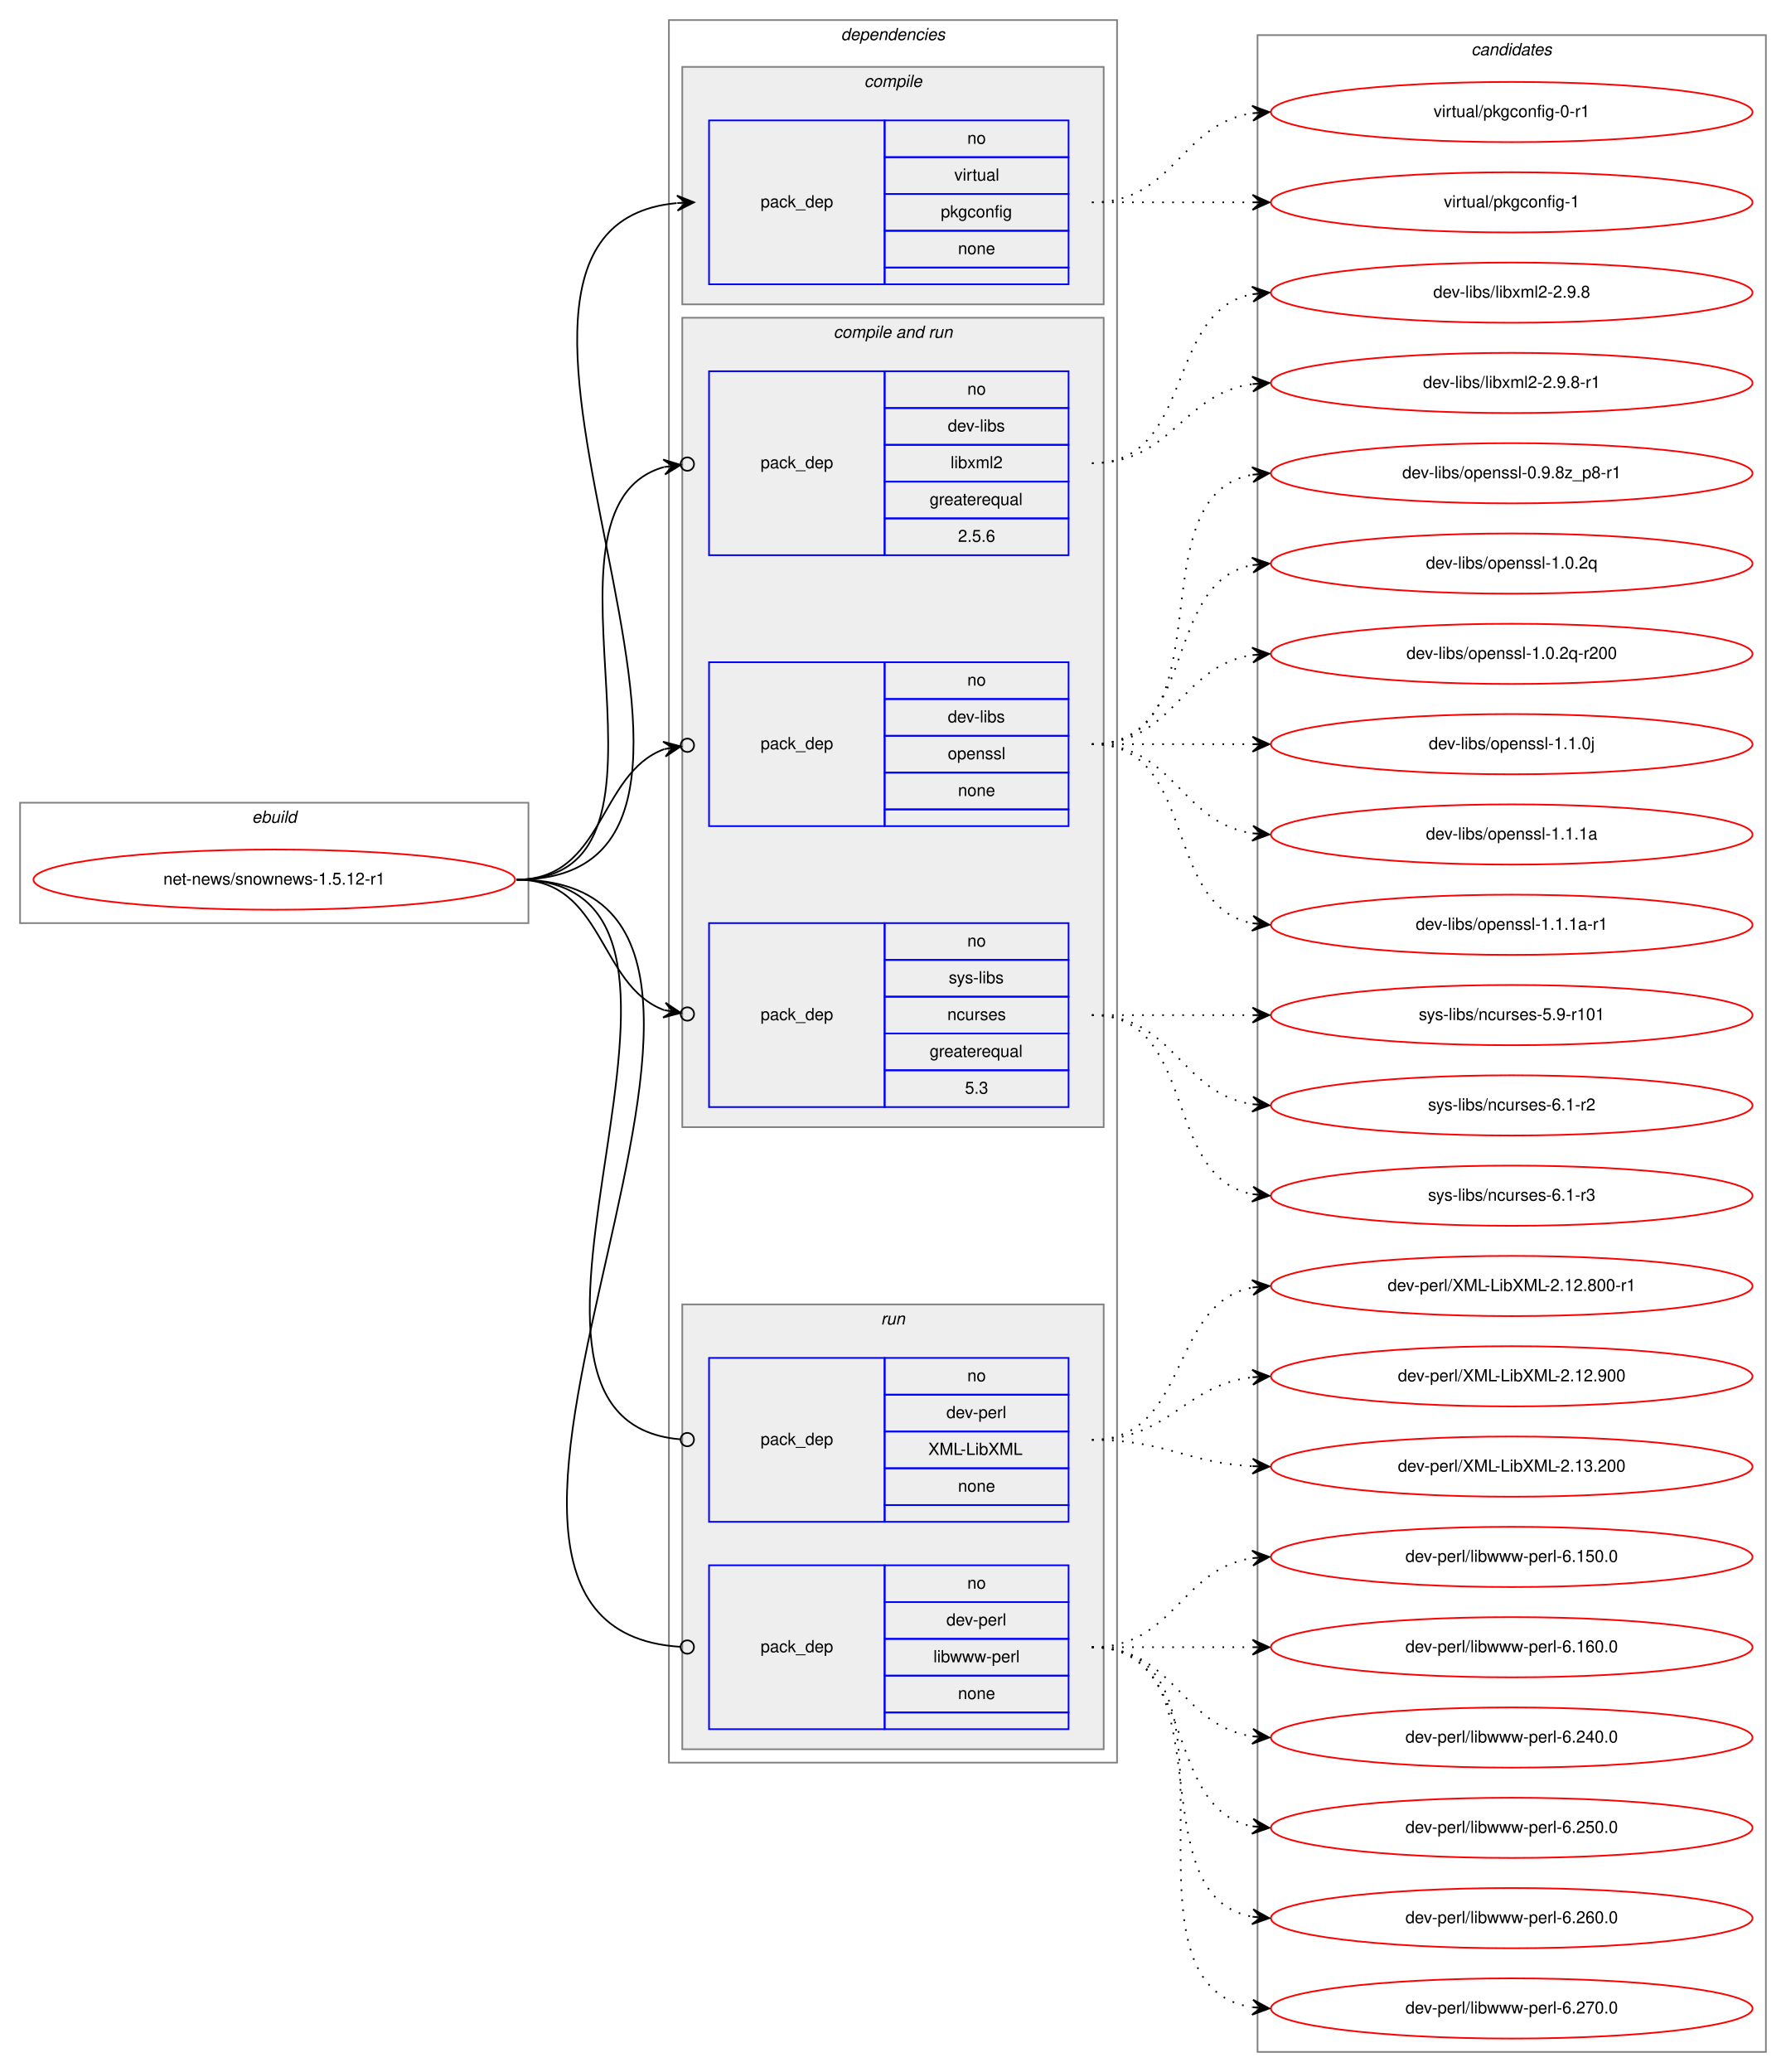
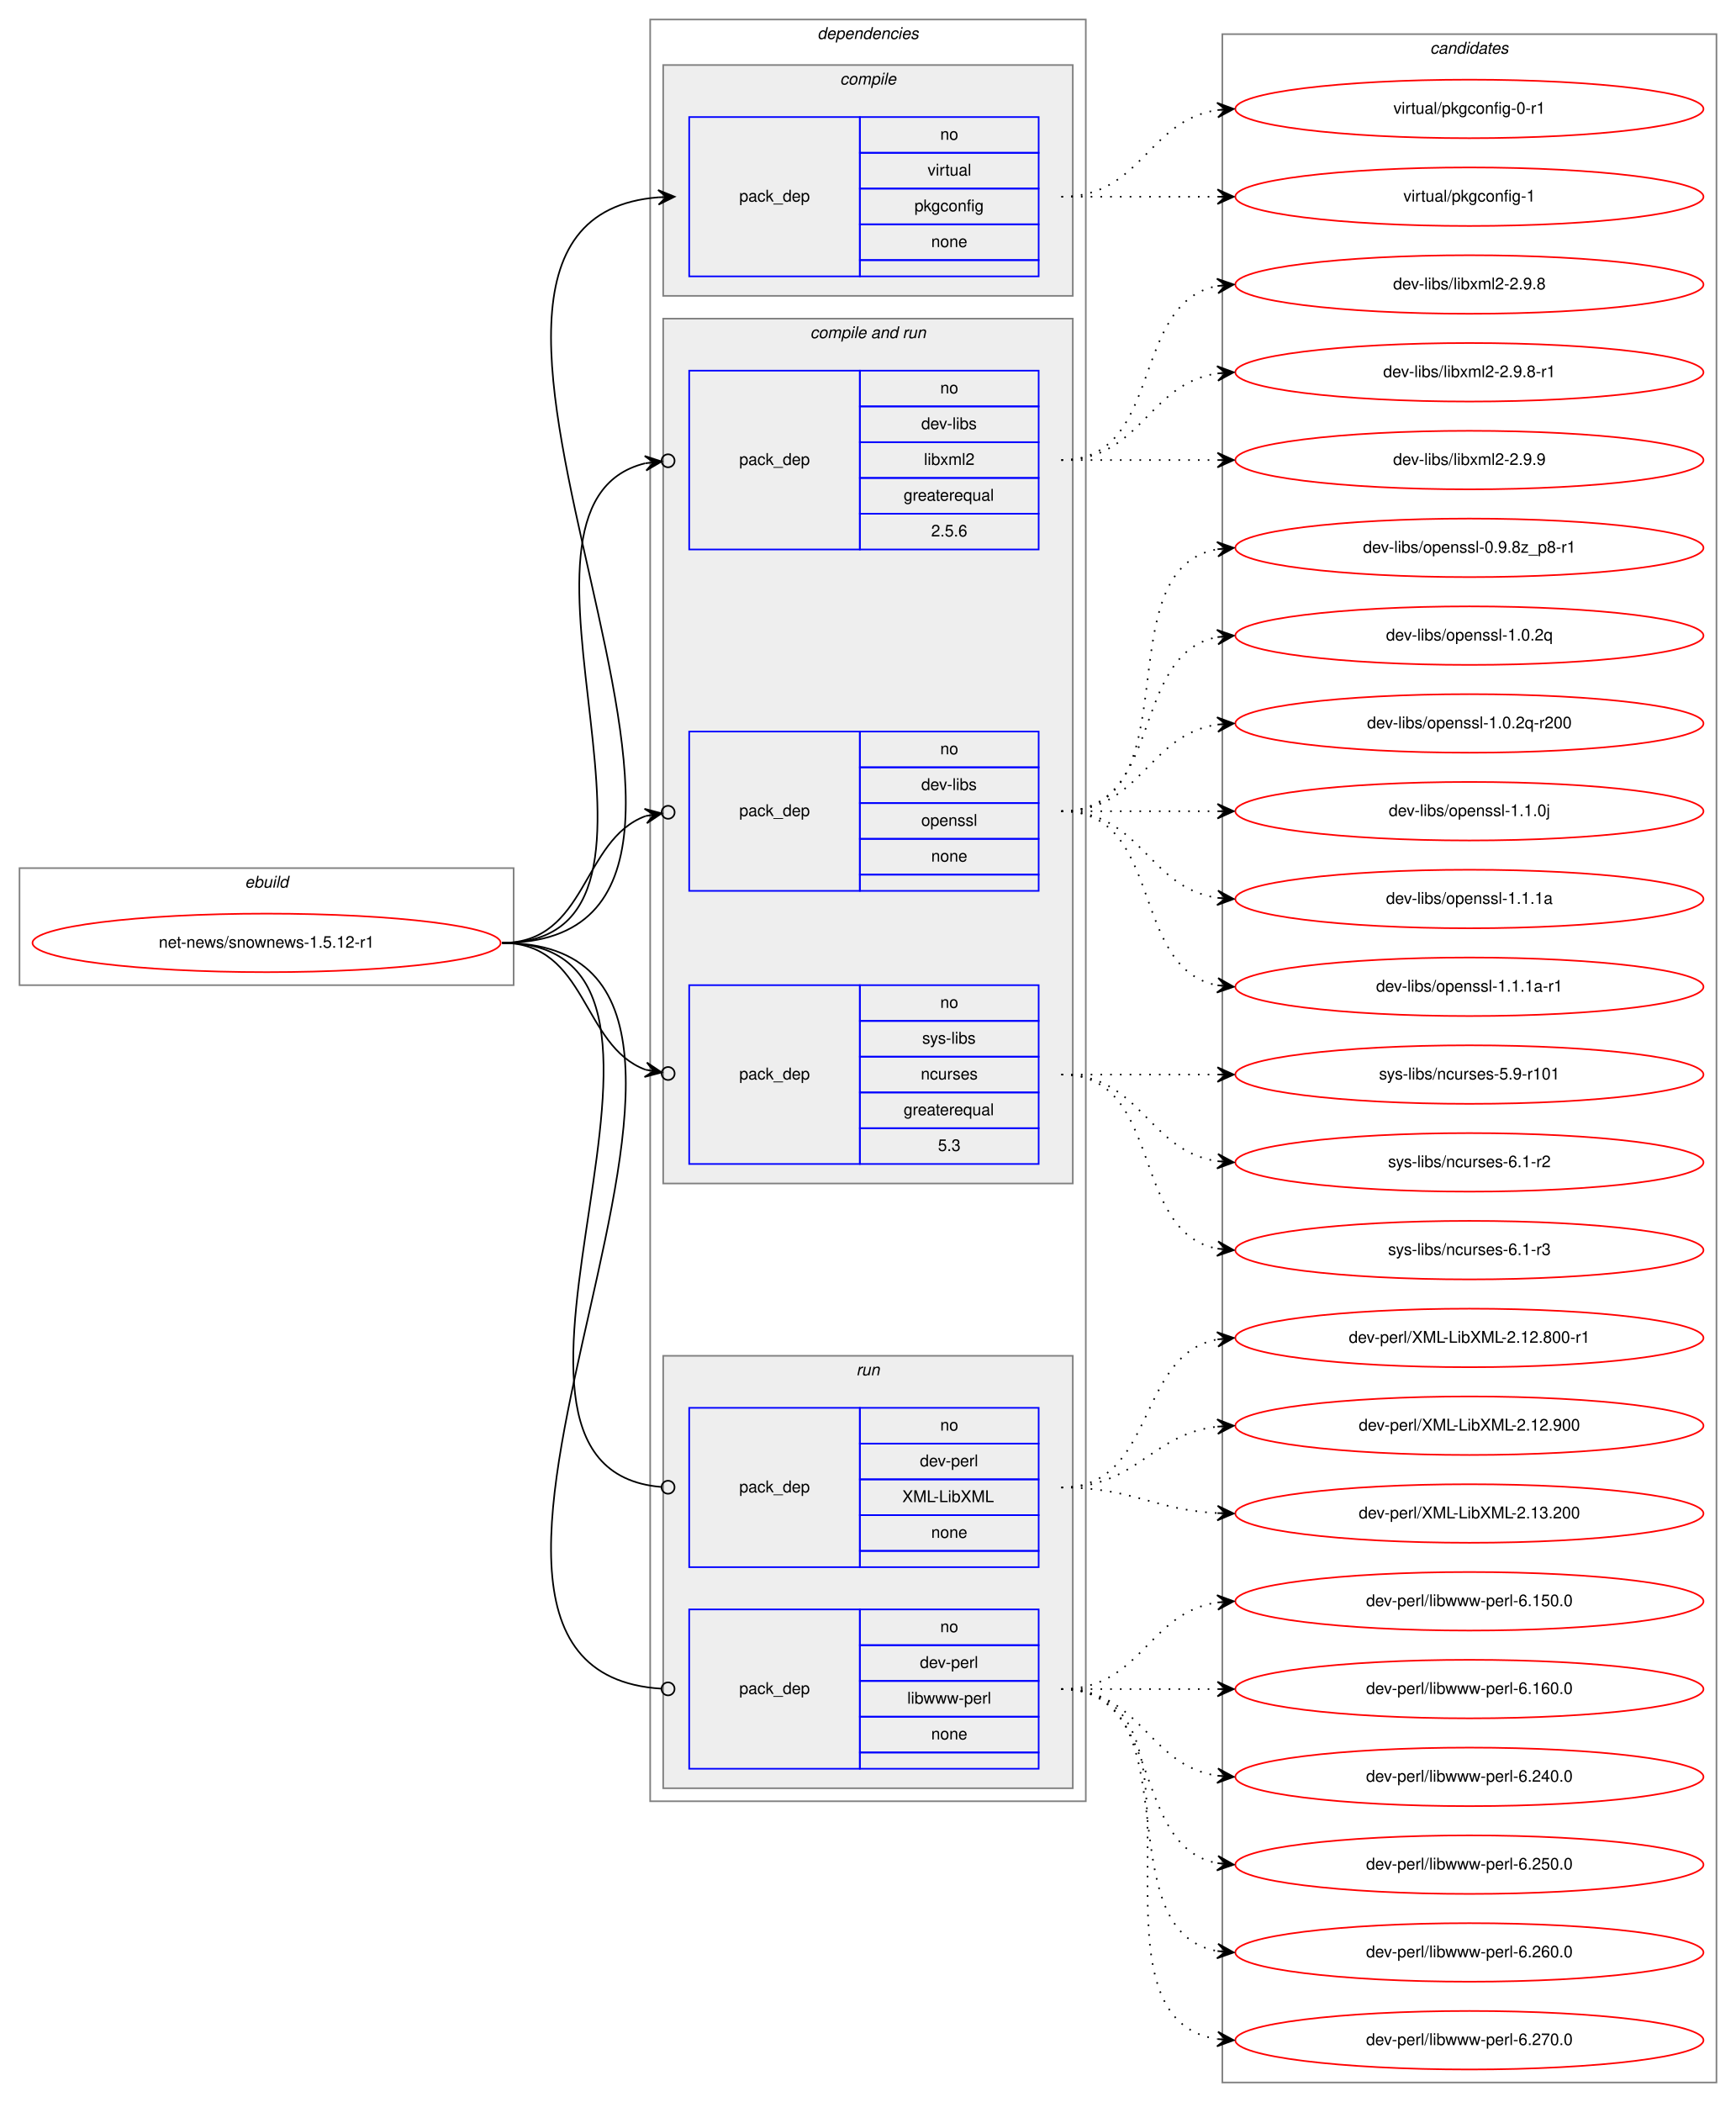
- <svg xmlns="http://www.w3.org/2000/svg" xmlns:xlink="http://www.w3.org/1999/xlink" width="1068pt" height="1239pt" viewBox="0.00 0.00 1068.00 1239.00">
-   <g id="graph0" class="graph" transform="scale(1 1) rotate(0) translate(4 1235)">
-     <polygon fill="white" stroke="transparent" points="-4,4 -4,-1235 1064,-1235 1064,4 -4,4" />
+ <svg xmlns="http://www.w3.org/2000/svg" xmlns:xlink="http://www.w3.org/1999/xlink" width="1068pt" height="1293pt" viewBox="0.00 0.00 1068.00 1293.00">
+   <g id="graph0" class="graph" transform="scale(1 1) rotate(0) translate(4 1289)">
+     <polygon fill="white" stroke="transparent" points="-4,4 -4,-1289 1064,-1289 1064,4 -4,4" />
    <g id="clust1" class="cluster">
      <polygon fill="none" stroke="gray" points="8,-683 8,-755 312,-755 312,-683 8,-683" />
      <text text-anchor="start" x="146.66" y="-743" font-family="Helvetica,sans-Serif" font-style="italic" font-size="10.00">ebuild</text>
    </g>
    <g id="clust2" class="cluster">
-       <polygon fill="none" stroke="gray" points="396,-181 396,-1223 664,-1223 664,-181 396,-181" />
-       <text text-anchor="start" x="498.88" y="-1211" font-family="Helvetica,sans-Serif" font-style="italic" font-size="10.00">dependencies</text>
+       <polygon fill="none" stroke="gray" points="396,-181 396,-1277 664,-1277 664,-181 396,-181" />
+       <text text-anchor="start" x="498.88" y="-1265" font-family="Helvetica,sans-Serif" font-style="italic" font-size="10.00">dependencies</text>
    </g>
    <g id="clust3" class="cluster">
-       <polygon fill="#eeeeee" stroke="gray" points="404,-1053 404,-1195 656,-1195 656,-1053 404,-1053" />
-       <text text-anchor="start" x="512.78" y="-1183" font-family="Helvetica,sans-Serif" font-style="italic" font-size="10.00">compile</text>
+       <polygon fill="#eeeeee" stroke="gray" points="404,-1107 404,-1249 656,-1249 656,-1107 404,-1107" />
+       <text text-anchor="start" x="512.78" y="-1237" font-family="Helvetica,sans-Serif" font-style="italic" font-size="10.00">compile</text>
    </g>
    <g id="clust5" class="cluster">
-       <polygon fill="#eeeeee" stroke="gray" points="404,-561 404,-1045 656,-1045 656,-561 404,-561" />
-       <text text-anchor="start" x="494.44" y="-1033" font-family="Helvetica,sans-Serif" font-style="italic" font-size="10.00">compile and run</text>
+       <polygon fill="#eeeeee" stroke="gray" points="404,-561 404,-1093 656,-1093 656,-561 404,-561" />
+       <text text-anchor="start" x="494.44" y="-1081" font-family="Helvetica,sans-Serif" font-style="italic" font-size="10.00">compile and run</text>
    </g>
    <g id="clust9" class="cluster">
      <polygon fill="#eeeeee" stroke="gray" points="404,-189 404,-455 656,-455 656,-189 404,-189" />
      <text text-anchor="start" x="522.78" y="-443" font-family="Helvetica,sans-Serif" font-style="italic" font-size="10.00">run</text>
    </g>
    <g id="clust12" class="cluster">
-       <polygon fill="none" stroke="gray" points="748,-8 748,-1214 1052,-1214 1052,-8 748,-8" />
-       <text text-anchor="start" x="875.82" y="-1202" font-family="Helvetica,sans-Serif" font-style="italic" font-size="10.00">candidates</text>
+       <polygon fill="none" stroke="gray" points="748,-8 748,-1268 1052,-1268 1052,-8 748,-8" />
+       <text text-anchor="start" x="875.82" y="-1256" font-family="Helvetica,sans-Serif" font-style="italic" font-size="10.00">candidates</text>
    </g>
    <g id="node1" class="node">
      <g id="a_node1">
        <a xlink:href="../net-news/snownews-1.5.12-r1.svg" xlink:title="net-news/snownews-1.5.12-r1">
          <ellipse fill="none" stroke="red" cx="160" cy="-709" rx="144" ry="18" />
          <text text-anchor="middle" x="160" y="-706" font-family="Helvetica,sans-Serif" font-size="10.00">net-news/snownews-1.5.12-r1</text>
        </a>
      </g>
    </g>
    <g id="node2" class="node">
-       <polygon fill="none" stroke="blue" points="420,-1065 420,-1163 525,-1163 525,-1065 420,-1065" />
-       <text text-anchor="start" x="450.82" y="-1111" font-family="Helvetica,sans-Serif" font-size="10.00">pack_dep</text>
-       <polygon fill="none" stroke="blue" points="525,-1141 525,-1163 635,-1163 635,-1141 525,-1141" />
-       <text text-anchor="start" x="574.44" y="-1149" font-family="Helvetica,sans-Serif" font-size="10.00">no</text>
-       <polygon fill="none" stroke="blue" points="525,-1119 525,-1141 635,-1141 635,-1119 525,-1119" />
-       <text text-anchor="start" x="566.67" y="-1127" font-family="Helvetica,sans-Serif" font-size="10.00">virtual</text>
-       <polygon fill="none" stroke="blue" points="525,-1097 525,-1119 635,-1119 635,-1097 525,-1097" />
-       <text text-anchor="start" x="558.6" y="-1105" font-family="Helvetica,sans-Serif" font-size="10.00">pkgconfig</text>
-       <polygon fill="none" stroke="blue" points="525,-1075 525,-1097 635,-1097 635,-1075 525,-1075" />
-       <text text-anchor="start" x="568.88" y="-1083" font-family="Helvetica,sans-Serif" font-size="10.00">none</text>
-       <polygon fill="none" stroke="blue" points="525,-1065 525,-1075 635,-1075 635,-1065 525,-1065" />
+       <polygon fill="none" stroke="blue" points="420,-1119 420,-1217 525,-1217 525,-1119 420,-1119" />
+       <text text-anchor="start" x="450.82" y="-1165" font-family="Helvetica,sans-Serif" font-size="10.00">pack_dep</text>
+       <polygon fill="none" stroke="blue" points="525,-1195 525,-1217 635,-1217 635,-1195 525,-1195" />
+       <text text-anchor="start" x="574.44" y="-1203" font-family="Helvetica,sans-Serif" font-size="10.00">no</text>
+       <polygon fill="none" stroke="blue" points="525,-1173 525,-1195 635,-1195 635,-1173 525,-1173" />
+       <text text-anchor="start" x="566.67" y="-1181" font-family="Helvetica,sans-Serif" font-size="10.00">virtual</text>
+       <polygon fill="none" stroke="blue" points="525,-1151 525,-1173 635,-1173 635,-1151 525,-1151" />
+       <text text-anchor="start" x="558.6" y="-1159" font-family="Helvetica,sans-Serif" font-size="10.00">pkgconfig</text>
+       <polygon fill="none" stroke="blue" points="525,-1129 525,-1151 635,-1151 635,-1129 525,-1129" />
+       <text text-anchor="start" x="568.88" y="-1137" font-family="Helvetica,sans-Serif" font-size="10.00">none</text>
+       <polygon fill="none" stroke="blue" points="525,-1119 525,-1129 635,-1129 635,-1119 525,-1119" />
    </g>
    <g id="edge1" class="edge">
-       <path fill="none" stroke="black" d="M305,-709C487.43,-709 235.16,-1098.33 400.61,-1113.54" />
-       <polygon fill="black" stroke="black" points="411,-1114 400.81,-1118.06 406,-1113.78 401.01,-1113.56 401.01,-1113.56 401.01,-1113.56 406,-1113.78 401.21,-1109.06 411,-1114 411,-1114" />
+       <path fill="none" stroke="black" d="M305,-709C510.89,-709 211.87,-1152.89 401,-1167.62" />
+       <polygon fill="black" stroke="black" points="411,-1168 400.84,-1172.12 406,-1167.81 401.01,-1167.62 401.01,-1167.62 401.01,-1167.62 406,-1167.81 401.18,-1163.13 411,-1168 411,-1168" />
    </g>
    <g id="node3" class="node">
-       <polygon fill="none" stroke="blue" points="420,-903 420,-1013 525,-1013 525,-903 420,-903" />
-       <text text-anchor="start" x="450.82" y="-955" font-family="Helvetica,sans-Serif" font-size="10.00">pack_dep</text>
-       <polygon fill="none" stroke="blue" points="525,-991 525,-1013 635,-1013 635,-991 525,-991" />
-       <text text-anchor="start" x="574.44" y="-999" font-family="Helvetica,sans-Serif" font-size="10.00">no</text>
-       <polygon fill="none" stroke="blue" points="525,-969 525,-991 635,-991 635,-969 525,-969" />
-       <text text-anchor="start" x="562.78" y="-977" font-family="Helvetica,sans-Serif" font-size="10.00">dev-libs</text>
-       <polygon fill="none" stroke="blue" points="525,-947 525,-969 635,-969 635,-947 525,-947" />
-       <text text-anchor="start" x="564.45" y="-955" font-family="Helvetica,sans-Serif" font-size="10.00">libxml2</text>
-       <polygon fill="none" stroke="blue" points="525,-925 525,-947 635,-947 635,-925 525,-925" />
-       <text text-anchor="start" x="551.94" y="-933" font-family="Helvetica,sans-Serif" font-size="10.00">greaterequal</text>
-       <polygon fill="none" stroke="blue" points="525,-903 525,-925 635,-925 635,-903 525,-903" />
-       <text text-anchor="start" x="568.88" y="-911" font-family="Helvetica,sans-Serif" font-size="10.00">2.5.6</text>
+       <polygon fill="none" stroke="blue" points="420,-951 420,-1061 525,-1061 525,-951 420,-951" />
+       <text text-anchor="start" x="450.82" y="-1003" font-family="Helvetica,sans-Serif" font-size="10.00">pack_dep</text>
+       <polygon fill="none" stroke="blue" points="525,-1039 525,-1061 635,-1061 635,-1039 525,-1039" />
+       <text text-anchor="start" x="574.44" y="-1047" font-family="Helvetica,sans-Serif" font-size="10.00">no</text>
+       <polygon fill="none" stroke="blue" points="525,-1017 525,-1039 635,-1039 635,-1017 525,-1017" />
+       <text text-anchor="start" x="562.78" y="-1025" font-family="Helvetica,sans-Serif" font-size="10.00">dev-libs</text>
+       <polygon fill="none" stroke="blue" points="525,-995 525,-1017 635,-1017 635,-995 525,-995" />
+       <text text-anchor="start" x="564.45" y="-1003" font-family="Helvetica,sans-Serif" font-size="10.00">libxml2</text>
+       <polygon fill="none" stroke="blue" points="525,-973 525,-995 635,-995 635,-973 525,-973" />
+       <text text-anchor="start" x="551.94" y="-981" font-family="Helvetica,sans-Serif" font-size="10.00">greaterequal</text>
+       <polygon fill="none" stroke="blue" points="525,-951 525,-973 635,-973 635,-951 525,-951" />
+       <text text-anchor="start" x="568.88" y="-959" font-family="Helvetica,sans-Serif" font-size="10.00">2.5.6</text>
    </g>
    <g id="edge2" class="edge">
-       <path fill="none" stroke="black" d="M305,-709C418.46,-709 305.15,-930.59 392.92,-955.69" />
-       <ellipse fill="none" stroke="black" cx="407.03" cy="-957.49" rx="4" ry="4" />
-       <polygon fill="black" stroke="black" points="403.06,-956.99 392.58,-960.19 398.1,-956.35 393.14,-955.72 393.14,-955.72 393.14,-955.72 398.1,-956.35 393.71,-951.26 403.06,-956.99 403.06,-956.99" />
+       <path fill="none" stroke="black" d="M305,-709C438.45,-709 286.81,-978.26 392.97,-1004.02" />
+       <ellipse fill="none" stroke="black" cx="407.02" cy="-1005.56" rx="4" ry="4" />
+       <polygon fill="black" stroke="black" points="403.05,-1005.13 392.62,-1008.51 398.08,-1004.58 393.11,-1004.04 393.11,-1004.04 393.11,-1004.04 398.08,-1004.58 393.6,-999.57 403.05,-1005.13 403.05,-1005.13" />
    </g>
    <g id="node4" class="node">
      <polygon fill="none" stroke="blue" points="420,-741 420,-839 525,-839 525,-741 420,-741" />
      <text text-anchor="start" x="450.82" y="-787" font-family="Helvetica,sans-Serif" font-size="10.00">pack_dep</text>
      <polygon fill="none" stroke="blue" points="525,-817 525,-839 635,-839 635,-817 525,-817" />
      <text text-anchor="start" x="574.44" y="-825" font-family="Helvetica,sans-Serif" font-size="10.00">no</text>
      <polygon fill="none" stroke="blue" points="525,-795 525,-817 635,-817 635,-795 525,-795" />
      <text text-anchor="start" x="562.78" y="-803" font-family="Helvetica,sans-Serif" font-size="10.00">dev-libs</text>
      <polygon fill="none" stroke="blue" points="525,-773 525,-795 635,-795 635,-773 525,-773" />
      <text text-anchor="start" x="562.77" y="-781" font-family="Helvetica,sans-Serif" font-size="10.00">openssl</text>
      <polygon fill="none" stroke="blue" points="525,-751 525,-773 635,-773 635,-751 525,-751" />
      <text text-anchor="start" x="568.88" y="-759" font-family="Helvetica,sans-Serif" font-size="10.00">none</text>
      <polygon fill="none" stroke="blue" points="525,-741 525,-751 635,-751 635,-741 525,-741" />
    </g>
    <g id="edge3" class="edge">
      <path fill="none" stroke="black" d="M305,-709C357.46,-709 353.65,-772.41 393.15,-787.02" />
      <ellipse fill="none" stroke="black" cx="407.05" cy="-789.34" rx="4" ry="4" />
      <polygon fill="black" stroke="black" points="403.11,-788.68 392.5,-791.48 398.18,-787.86 393.25,-787.04 393.25,-787.04 393.25,-787.04 398.18,-787.86 393.99,-782.6 403.11,-788.68 403.11,-788.68" />
    </g>
    <g id="node5" class="node">
      <polygon fill="none" stroke="blue" points="420,-573 420,-683 525,-683 525,-573 420,-573" />
      <text text-anchor="start" x="450.82" y="-625" font-family="Helvetica,sans-Serif" font-size="10.00">pack_dep</text>
      <polygon fill="none" stroke="blue" points="525,-661 525,-683 635,-683 635,-661 525,-661" />
      <text text-anchor="start" x="574.44" y="-669" font-family="Helvetica,sans-Serif" font-size="10.00">no</text>
      <polygon fill="none" stroke="blue" points="525,-639 525,-661 635,-661 635,-639 525,-639" />
      <text text-anchor="start" x="563.34" y="-647" font-family="Helvetica,sans-Serif" font-size="10.00">sys-libs</text>
      <polygon fill="none" stroke="blue" points="525,-617 525,-639 635,-639 635,-617 525,-617" />
      <text text-anchor="start" x="562.5" y="-625" font-family="Helvetica,sans-Serif" font-size="10.00">ncurses</text>
      <polygon fill="none" stroke="blue" points="525,-595 525,-617 635,-617 635,-595 525,-595" />
      <text text-anchor="start" x="551.94" y="-603" font-family="Helvetica,sans-Serif" font-size="10.00">greaterequal</text>
      <polygon fill="none" stroke="blue" points="525,-573 525,-595 635,-595 635,-573 525,-573" />
      <text text-anchor="start" x="573.05" y="-581" font-family="Helvetica,sans-Serif" font-size="10.00">5.3</text>
    </g>
    <g id="edge4" class="edge">
      <path fill="none" stroke="black" d="M305,-709C357.46,-709 353.65,-645.59 393.15,-630.98" />
      <ellipse fill="none" stroke="black" cx="407.05" cy="-628.66" rx="4" ry="4" />
      <polygon fill="black" stroke="black" points="403.11,-629.32 393.99,-635.4 398.18,-630.14 393.25,-630.96 393.25,-630.96 393.25,-630.96 398.18,-630.14 392.5,-626.52 403.11,-629.32 403.11,-629.32" />
    </g>
    <g id="node6" class="node">
      <polygon fill="none" stroke="blue" points="420,-325 420,-423 525,-423 525,-325 420,-325" />
      <text text-anchor="start" x="450.82" y="-371" font-family="Helvetica,sans-Serif" font-size="10.00">pack_dep</text>
      <polygon fill="none" stroke="blue" points="525,-401 525,-423 635,-423 635,-401 525,-401" />
      <text text-anchor="start" x="574.44" y="-409" font-family="Helvetica,sans-Serif" font-size="10.00">no</text>
      <polygon fill="none" stroke="blue" points="525,-379 525,-401 635,-401 635,-379 525,-379" />
      <text text-anchor="start" x="561.94" y="-387" font-family="Helvetica,sans-Serif" font-size="10.00">dev-perl</text>
      <polygon fill="none" stroke="blue" points="525,-357 525,-379 635,-379 635,-357 525,-357" />
      <text text-anchor="start" x="551.11" y="-365" font-family="Helvetica,sans-Serif" font-size="10.00">XML-LibXML</text>
      <polygon fill="none" stroke="blue" points="525,-335 525,-357 635,-357 635,-335 525,-335" />
      <text text-anchor="start" x="568.88" y="-343" font-family="Helvetica,sans-Serif" font-size="10.00">none</text>
      <polygon fill="none" stroke="blue" points="525,-325 525,-335 635,-335 635,-325 525,-325" />
    </g>
    <g id="edge5" class="edge">
      <path fill="none" stroke="black" d="M305,-709C458.27,-709 262.37,-386.32 402.68,-374.34" />
      <ellipse fill="none" stroke="black" cx="407" cy="-374.16" rx="4" ry="4" />
    </g>
    <g id="node7" class="node">
      <polygon fill="none" stroke="blue" points="420,-201 420,-299 525,-299 525,-201 420,-201" />
      <text text-anchor="start" x="450.82" y="-247" font-family="Helvetica,sans-Serif" font-size="10.00">pack_dep</text>
      <polygon fill="none" stroke="blue" points="525,-277 525,-299 635,-299 635,-277 525,-277" />
      <text text-anchor="start" x="574.44" y="-285" font-family="Helvetica,sans-Serif" font-size="10.00">no</text>
      <polygon fill="none" stroke="blue" points="525,-255 525,-277 635,-277 635,-255 525,-255" />
      <text text-anchor="start" x="561.94" y="-263" font-family="Helvetica,sans-Serif" font-size="10.00">dev-perl</text>
      <polygon fill="none" stroke="blue" points="525,-233 525,-255 635,-255 635,-233 525,-233" />
      <text text-anchor="start" x="554.18" y="-241" font-family="Helvetica,sans-Serif" font-size="10.00">libwww-perl</text>
      <polygon fill="none" stroke="blue" points="525,-211 525,-233 635,-233 635,-211 525,-211" />
      <text text-anchor="start" x="568.88" y="-219" font-family="Helvetica,sans-Serif" font-size="10.00">none</text>
      <polygon fill="none" stroke="blue" points="525,-201 525,-211 635,-211 635,-201 525,-201" />
    </g>
    <g id="edge6" class="edge">
      <path fill="none" stroke="black" d="M305,-709C511.61,-709 209.79,-262.02 402.99,-250.24" />
      <ellipse fill="none" stroke="black" cx="407" cy="-250.12" rx="4" ry="4" />
    </g>
    <g id="node8" class="node">
      <g id="a_node8">
        <a xlink:href="../virtual/pkgconfig-0-r1.svg" xlink:title="virtual/pkgconfig-0-r1">
-           <ellipse fill="none" stroke="red" cx="900" cy="-1168" rx="144" ry="18" />
-           <text text-anchor="middle" x="900" y="-1165" font-family="Helvetica,sans-Serif" font-size="10.00">virtual/pkgconfig-0-r1</text>
+           <ellipse fill="none" stroke="red" cx="900" cy="-1222" rx="144" ry="18" />
+           <text text-anchor="middle" x="900" y="-1219" font-family="Helvetica,sans-Serif" font-size="10.00">virtual/pkgconfig-0-r1</text>
        </a>
      </g>
    </g>
    <g id="edge7" class="edge">
-       <path fill="none" stroke="black" stroke-dasharray="1,5" d="M649,-1114C698.26,-1114 701.85,-1160.87 744.86,-1167.28" />
-       <polygon fill="black" stroke="black" points="755,-1168 744.71,-1171.78 750.01,-1167.64 745.03,-1167.29 745.03,-1167.29 745.03,-1167.29 750.01,-1167.64 745.35,-1162.8 755,-1168 755,-1168" />
+       <path fill="none" stroke="black" stroke-dasharray="1,5" d="M649,-1168C698.26,-1168 701.85,-1214.87 744.86,-1221.28" />
+       <polygon fill="black" stroke="black" points="755,-1222 744.71,-1225.78 750.01,-1221.64 745.03,-1221.29 745.03,-1221.29 745.03,-1221.29 750.01,-1221.64 745.35,-1216.8 755,-1222 755,-1222" />
    </g>
    <g id="node9" class="node">
      <g id="a_node9">
        <a xlink:href="../virtual/pkgconfig-1.svg" xlink:title="virtual/pkgconfig-1">
-           <ellipse fill="none" stroke="red" cx="900" cy="-1114" rx="144" ry="18" />
-           <text text-anchor="middle" x="900" y="-1111" font-family="Helvetica,sans-Serif" font-size="10.00">virtual/pkgconfig-1</text>
+           <ellipse fill="none" stroke="red" cx="900" cy="-1168" rx="144" ry="18" />
+           <text text-anchor="middle" x="900" y="-1165" font-family="Helvetica,sans-Serif" font-size="10.00">virtual/pkgconfig-1</text>
        </a>
      </g>
    </g>
    <g id="edge8" class="edge">
-       <path fill="none" stroke="black" stroke-dasharray="1,5" d="M649,-1114C692.43,-1114 705.83,-1114 744.57,-1114" />
-       <polygon fill="black" stroke="black" points="755,-1114 745,-1118.5 750,-1114 745,-1114 745,-1114 745,-1114 750,-1114 745,-1109.5 755,-1114 755,-1114" />
+       <path fill="none" stroke="black" stroke-dasharray="1,5" d="M649,-1168C692.43,-1168 705.83,-1168 744.57,-1168" />
+       <polygon fill="black" stroke="black" points="755,-1168 745,-1172.5 750,-1168 745,-1168 745,-1168 745,-1168 750,-1168 745,-1163.5 755,-1168 755,-1168" />
    </g>
    <g id="node10" class="node">
      <g id="a_node10">
        <a xlink:href="../dev-libs/libxml2-2.9.8.svg" xlink:title="dev-libs/libxml2-2.9.8">
-           <ellipse fill="none" stroke="red" cx="900" cy="-1060" rx="144" ry="18" />
-           <text text-anchor="middle" x="900" y="-1057" font-family="Helvetica,sans-Serif" font-size="10.00">dev-libs/libxml2-2.9.8</text>
+           <ellipse fill="none" stroke="red" cx="900" cy="-1114" rx="144" ry="18" />
+           <text text-anchor="middle" x="900" y="-1111" font-family="Helvetica,sans-Serif" font-size="10.00">dev-libs/libxml2-2.9.8</text>
        </a>
      </g>
    </g>
    <g id="edge9" class="edge">
-       <path fill="none" stroke="black" stroke-dasharray="1,5" d="M649,-958C710.68,-958 692.14,-1048.77 744.73,-1059.06" />
-       <polygon fill="black" stroke="black" points="755,-1060 744.63,-1063.57 750.02,-1059.54 745.04,-1059.08 745.04,-1059.08 745.04,-1059.08 750.02,-1059.54 745.45,-1054.6 755,-1060 755,-1060" />
+       <path fill="none" stroke="black" stroke-dasharray="1,5" d="M649,-1006C712.58,-1006 690.58,-1102.51 744.79,-1113.07" />
+       <polygon fill="black" stroke="black" points="755,-1114 744.63,-1117.57 750.02,-1113.54 745.04,-1113.09 745.04,-1113.09 745.04,-1113.09 750.02,-1113.54 745.45,-1108.61 755,-1114 755,-1114" />
    </g>
    <g id="node11" class="node">
      <g id="a_node11">
        <a xlink:href="../dev-libs/libxml2-2.9.8-r1.svg" xlink:title="dev-libs/libxml2-2.9.8-r1">
-           <ellipse fill="none" stroke="red" cx="900" cy="-1006" rx="144" ry="18" />
-           <text text-anchor="middle" x="900" y="-1003" font-family="Helvetica,sans-Serif" font-size="10.00">dev-libs/libxml2-2.9.8-r1</text>
+           <ellipse fill="none" stroke="red" cx="900" cy="-1060" rx="144" ry="18" />
+           <text text-anchor="middle" x="900" y="-1057" font-family="Helvetica,sans-Serif" font-size="10.00">dev-libs/libxml2-2.9.8-r1</text>
        </a>
      </g>
    </g>
    <g id="edge10" class="edge">
-       <path fill="none" stroke="black" stroke-dasharray="1,5" d="M649,-958C697.08,-958 702.68,-999.49 744.79,-1005.32" />
-       <polygon fill="black" stroke="black" points="755,-1006 744.72,-1009.83 750.01,-1005.67 745.02,-1005.34 745.02,-1005.34 745.02,-1005.34 750.01,-1005.67 745.32,-1000.85 755,-1006 755,-1006" />
+       <path fill="none" stroke="black" stroke-dasharray="1,5" d="M649,-1006C698.26,-1006 701.85,-1052.87 744.86,-1059.28" />
+       <polygon fill="black" stroke="black" points="755,-1060 744.71,-1063.78 750.01,-1059.64 745.03,-1059.29 745.03,-1059.29 745.03,-1059.29 750.01,-1059.64 745.35,-1054.8 755,-1060 755,-1060" />
    </g>
    <g id="node12" class="node">
      <g id="a_node12">
+         <a xlink:href="../dev-libs/libxml2-2.9.9.svg" xlink:title="dev-libs/libxml2-2.9.9">
+           <ellipse fill="none" stroke="red" cx="900" cy="-1006" rx="144" ry="18" />
+           <text text-anchor="middle" x="900" y="-1003" font-family="Helvetica,sans-Serif" font-size="10.00">dev-libs/libxml2-2.9.9</text>
+         </a>
+       </g>
+     </g>
+     <g id="edge11" class="edge">
+       <path fill="none" stroke="black" stroke-dasharray="1,5" d="M649,-1006C692.43,-1006 705.83,-1006 744.57,-1006" />
+       <polygon fill="black" stroke="black" points="755,-1006 745,-1010.5 750,-1006 745,-1006 745,-1006 745,-1006 750,-1006 745,-1001.5 755,-1006 755,-1006" />
+     </g>
+     <g id="node13" class="node">
+       <g id="a_node13">
        <a xlink:href="../dev-libs/openssl-0.9.8z_p8-r1.svg" xlink:title="dev-libs/openssl-0.9.8z_p8-r1">
          <ellipse fill="none" stroke="red" cx="900" cy="-952" rx="144" ry="18" />
          <text text-anchor="middle" x="900" y="-949" font-family="Helvetica,sans-Serif" font-size="10.00">dev-libs/openssl-0.9.8z_p8-r1</text>
        </a>
      </g>
    </g>
-     <g id="edge11" class="edge">
+     <g id="edge12" class="edge">
      <path fill="none" stroke="black" stroke-dasharray="1,5" d="M649,-790C731.35,-790 674.36,-938.38 744.73,-951.13" />
      <polygon fill="black" stroke="black" points="755,-952 744.66,-955.64 750.02,-951.58 745.04,-951.15 745.04,-951.15 745.04,-951.15 750.02,-951.58 745.42,-946.67 755,-952 755,-952" />
    </g>
-     <g id="node13" class="node">
-       <g id="a_node13">
+     <g id="node14" class="node">
+       <g id="a_node14">
        <a xlink:href="../dev-libs/openssl-1.0.2q.svg" xlink:title="dev-libs/openssl-1.0.2q">
          <ellipse fill="none" stroke="red" cx="900" cy="-898" rx="144" ry="18" />
          <text text-anchor="middle" x="900" y="-895" font-family="Helvetica,sans-Serif" font-size="10.00">dev-libs/openssl-1.0.2q</text>
        </a>
      </g>
    </g>
-     <g id="edge12" class="edge">
+     <g id="edge13" class="edge">
      <path fill="none" stroke="black" stroke-dasharray="1,5" d="M649,-790C712.58,-790 690.58,-886.51 744.79,-897.07" />
      <polygon fill="black" stroke="black" points="755,-898 744.63,-901.57 750.02,-897.54 745.04,-897.09 745.04,-897.09 745.04,-897.09 750.02,-897.54 745.45,-892.61 755,-898 755,-898" />
    </g>
-     <g id="node14" class="node">
-       <g id="a_node14">
+     <g id="node15" class="node">
+       <g id="a_node15">
        <a xlink:href="../dev-libs/openssl-1.0.2q-r200.svg" xlink:title="dev-libs/openssl-1.0.2q-r200">
          <ellipse fill="none" stroke="red" cx="900" cy="-844" rx="144" ry="18" />
          <text text-anchor="middle" x="900" y="-841" font-family="Helvetica,sans-Serif" font-size="10.00">dev-libs/openssl-1.0.2q-r200</text>
        </a>
      </g>
    </g>
-     <g id="edge13" class="edge">
+     <g id="edge14" class="edge">
      <path fill="none" stroke="black" stroke-dasharray="1,5" d="M649,-790C698.26,-790 701.85,-836.87 744.86,-843.28" />
      <polygon fill="black" stroke="black" points="755,-844 744.71,-847.78 750.01,-843.64 745.03,-843.29 745.03,-843.29 745.03,-843.29 750.01,-843.64 745.35,-838.8 755,-844 755,-844" />
    </g>
-     <g id="node15" class="node">
-       <g id="a_node15">
+     <g id="node16" class="node">
+       <g id="a_node16">
        <a xlink:href="../dev-libs/openssl-1.1.0j.svg" xlink:title="dev-libs/openssl-1.1.0j">
          <ellipse fill="none" stroke="red" cx="900" cy="-790" rx="144" ry="18" />
          <text text-anchor="middle" x="900" y="-787" font-family="Helvetica,sans-Serif" font-size="10.00">dev-libs/openssl-1.1.0j</text>
        </a>
      </g>
    </g>
-     <g id="edge14" class="edge">
+     <g id="edge15" class="edge">
      <path fill="none" stroke="black" stroke-dasharray="1,5" d="M649,-790C692.43,-790 705.83,-790 744.57,-790" />
      <polygon fill="black" stroke="black" points="755,-790 745,-794.5 750,-790 745,-790 745,-790 745,-790 750,-790 745,-785.5 755,-790 755,-790" />
    </g>
-     <g id="node16" class="node">
-       <g id="a_node16">
+     <g id="node17" class="node">
+       <g id="a_node17">
        <a xlink:href="../dev-libs/openssl-1.1.1a.svg" xlink:title="dev-libs/openssl-1.1.1a">
          <ellipse fill="none" stroke="red" cx="900" cy="-736" rx="144" ry="18" />
          <text text-anchor="middle" x="900" y="-733" font-family="Helvetica,sans-Serif" font-size="10.00">dev-libs/openssl-1.1.1a</text>
        </a>
      </g>
    </g>
-     <g id="edge15" class="edge">
+     <g id="edge16" class="edge">
      <path fill="none" stroke="black" stroke-dasharray="1,5" d="M649,-790C698.26,-790 701.85,-743.13 744.86,-736.72" />
      <polygon fill="black" stroke="black" points="755,-736 745.35,-741.2 750.01,-736.36 745.03,-736.71 745.03,-736.71 745.03,-736.71 750.01,-736.36 744.71,-732.22 755,-736 755,-736" />
    </g>
-     <g id="node17" class="node">
-       <g id="a_node17">
+     <g id="node18" class="node">
+       <g id="a_node18">
        <a xlink:href="../dev-libs/openssl-1.1.1a-r1.svg" xlink:title="dev-libs/openssl-1.1.1a-r1">
          <ellipse fill="none" stroke="red" cx="900" cy="-682" rx="144" ry="18" />
          <text text-anchor="middle" x="900" y="-679" font-family="Helvetica,sans-Serif" font-size="10.00">dev-libs/openssl-1.1.1a-r1</text>
        </a>
      </g>
    </g>
-     <g id="edge16" class="edge">
+     <g id="edge17" class="edge">
      <path fill="none" stroke="black" stroke-dasharray="1,5" d="M649,-790C712.58,-790 690.58,-693.49 744.79,-682.93" />
      <polygon fill="black" stroke="black" points="755,-682 745.45,-687.39 750.02,-682.46 745.04,-682.91 745.04,-682.91 745.04,-682.91 750.02,-682.46 744.63,-678.43 755,-682 755,-682" />
    </g>
-     <g id="node18" class="node">
-       <g id="a_node18">
+     <g id="node19" class="node">
+       <g id="a_node19">
        <a xlink:href="../sys-libs/ncurses-5.9-r101.svg" xlink:title="sys-libs/ncurses-5.9-r101">
          <ellipse fill="none" stroke="red" cx="900" cy="-628" rx="144" ry="18" />
          <text text-anchor="middle" x="900" y="-625" font-family="Helvetica,sans-Serif" font-size="10.00">sys-libs/ncurses-5.9-r101</text>
        </a>
      </g>
    </g>
-     <g id="edge17" class="edge">
+     <g id="edge18" class="edge">
      <path fill="none" stroke="black" stroke-dasharray="1,5" d="M649,-628C692.43,-628 705.83,-628 744.57,-628" />
      <polygon fill="black" stroke="black" points="755,-628 745,-632.5 750,-628 745,-628 745,-628 745,-628 750,-628 745,-623.5 755,-628 755,-628" />
    </g>
-     <g id="node19" class="node">
-       <g id="a_node19">
+     <g id="node20" class="node">
+       <g id="a_node20">
        <a xlink:href="../sys-libs/ncurses-6.1-r2.svg" xlink:title="sys-libs/ncurses-6.1-r2">
          <ellipse fill="none" stroke="red" cx="900" cy="-574" rx="144" ry="18" />
          <text text-anchor="middle" x="900" y="-571" font-family="Helvetica,sans-Serif" font-size="10.00">sys-libs/ncurses-6.1-r2</text>
        </a>
      </g>
    </g>
-     <g id="edge18" class="edge">
+     <g id="edge19" class="edge">
      <path fill="none" stroke="black" stroke-dasharray="1,5" d="M649,-628C698.26,-628 701.85,-581.13 744.86,-574.72" />
      <polygon fill="black" stroke="black" points="755,-574 745.35,-579.2 750.01,-574.36 745.03,-574.71 745.03,-574.71 745.03,-574.71 750.01,-574.36 744.71,-570.22 755,-574 755,-574" />
    </g>
-     <g id="node20" class="node">
-       <g id="a_node20">
+     <g id="node21" class="node">
+       <g id="a_node21">
        <a xlink:href="../sys-libs/ncurses-6.1-r3.svg" xlink:title="sys-libs/ncurses-6.1-r3">
          <ellipse fill="none" stroke="red" cx="900" cy="-520" rx="144" ry="18" />
          <text text-anchor="middle" x="900" y="-517" font-family="Helvetica,sans-Serif" font-size="10.00">sys-libs/ncurses-6.1-r3</text>
        </a>
      </g>
    </g>
-     <g id="edge19" class="edge">
+     <g id="edge20" class="edge">
      <path fill="none" stroke="black" stroke-dasharray="1,5" d="M649,-628C712.58,-628 690.58,-531.49 744.79,-520.93" />
      <polygon fill="black" stroke="black" points="755,-520 745.45,-525.39 750.02,-520.46 745.04,-520.91 745.04,-520.91 745.04,-520.91 750.02,-520.46 744.63,-516.43 755,-520 755,-520" />
    </g>
-     <g id="node21" class="node">
-       <g id="a_node21">
+     <g id="node22" class="node">
+       <g id="a_node22">
        <a xlink:href="../dev-perl/XML-LibXML-2.12.800-r1.svg" xlink:title="dev-perl/XML-LibXML-2.12.800-r1">
          <ellipse fill="none" stroke="red" cx="900" cy="-466" rx="144" ry="18" />
          <text text-anchor="middle" x="900" y="-463" font-family="Helvetica,sans-Serif" font-size="10.00">dev-perl/XML-LibXML-2.12.800-r1</text>
        </a>
      </g>
    </g>
-     <g id="edge20" class="edge">
+     <g id="edge21" class="edge">
      <path fill="none" stroke="black" stroke-dasharray="1,5" d="M649,-374C707.73,-374 694.54,-455.53 744.84,-465.09" />
      <polygon fill="black" stroke="black" points="755,-466 744.64,-469.59 750.02,-465.55 745.04,-465.11 745.04,-465.11 745.04,-465.11 750.02,-465.55 745.44,-460.63 755,-466 755,-466" />
    </g>
-     <g id="node22" class="node">
-       <g id="a_node22">
+     <g id="node23" class="node">
+       <g id="a_node23">
        <a xlink:href="../dev-perl/XML-LibXML-2.12.900.svg" xlink:title="dev-perl/XML-LibXML-2.12.900">
          <ellipse fill="none" stroke="red" cx="900" cy="-412" rx="144" ry="18" />
          <text text-anchor="middle" x="900" y="-409" font-family="Helvetica,sans-Serif" font-size="10.00">dev-perl/XML-LibXML-2.12.900</text>
        </a>
      </g>
    </g>
-     <g id="edge21" class="edge">
+     <g id="edge22" class="edge">
      <path fill="none" stroke="black" stroke-dasharray="1,5" d="M649,-374C695.43,-374 703.87,-406.71 744.81,-411.43" />
      <polygon fill="black" stroke="black" points="755,-412 744.77,-415.94 750.01,-411.72 745.02,-411.44 745.02,-411.44 745.02,-411.44 750.01,-411.72 745.27,-406.95 755,-412 755,-412" />
    </g>
-     <g id="node23" class="node">
-       <g id="a_node23">
+     <g id="node24" class="node">
+       <g id="a_node24">
        <a xlink:href="../dev-perl/XML-LibXML-2.13.200.svg" xlink:title="dev-perl/XML-LibXML-2.13.200">
          <ellipse fill="none" stroke="red" cx="900" cy="-358" rx="144" ry="18" />
          <text text-anchor="middle" x="900" y="-355" font-family="Helvetica,sans-Serif" font-size="10.00">dev-perl/XML-LibXML-2.13.200</text>
        </a>
      </g>
    </g>
-     <g id="edge22" class="edge">
+     <g id="edge23" class="edge">
      <path fill="none" stroke="black" stroke-dasharray="1,5" d="M649,-374C693.11,-374 705.56,-360.29 744.97,-358.25" />
      <polygon fill="black" stroke="black" points="755,-358 745.12,-362.75 750,-358.13 745,-358.25 745,-358.25 745,-358.25 750,-358.13 744.89,-353.75 755,-358 755,-358" />
    </g>
-     <g id="node24" class="node">
-       <g id="a_node24">
+     <g id="node25" class="node">
+       <g id="a_node25">
        <a xlink:href="../dev-perl/libwww-perl-6.150.0.svg" xlink:title="dev-perl/libwww-perl-6.150.0">
          <ellipse fill="none" stroke="red" cx="900" cy="-304" rx="144" ry="18" />
          <text text-anchor="middle" x="900" y="-301" font-family="Helvetica,sans-Serif" font-size="10.00">dev-perl/libwww-perl-6.150.0</text>
        </a>
      </g>
    </g>
-     <g id="edge23" class="edge">
+     <g id="edge24" class="edge">
      <path fill="none" stroke="black" stroke-dasharray="1,5" d="M649,-250C698.26,-250 701.85,-296.87 744.86,-303.28" />
      <polygon fill="black" stroke="black" points="755,-304 744.71,-307.78 750.01,-303.64 745.03,-303.29 745.03,-303.29 745.03,-303.29 750.01,-303.64 745.35,-298.8 755,-304 755,-304" />
    </g>
-     <g id="node25" class="node">
-       <g id="a_node25">
+     <g id="node26" class="node">
+       <g id="a_node26">
        <a xlink:href="../dev-perl/libwww-perl-6.160.0.svg" xlink:title="dev-perl/libwww-perl-6.160.0">
          <ellipse fill="none" stroke="red" cx="900" cy="-250" rx="144" ry="18" />
          <text text-anchor="middle" x="900" y="-247" font-family="Helvetica,sans-Serif" font-size="10.00">dev-perl/libwww-perl-6.160.0</text>
        </a>
      </g>
    </g>
-     <g id="edge24" class="edge">
+     <g id="edge25" class="edge">
      <path fill="none" stroke="black" stroke-dasharray="1,5" d="M649,-250C692.43,-250 705.83,-250 744.57,-250" />
      <polygon fill="black" stroke="black" points="755,-250 745,-254.5 750,-250 745,-250 745,-250 745,-250 750,-250 745,-245.5 755,-250 755,-250" />
    </g>
-     <g id="node26" class="node">
-       <g id="a_node26">
+     <g id="node27" class="node">
+       <g id="a_node27">
        <a xlink:href="../dev-perl/libwww-perl-6.240.0.svg" xlink:title="dev-perl/libwww-perl-6.240.0">
          <ellipse fill="none" stroke="red" cx="900" cy="-196" rx="144" ry="18" />
          <text text-anchor="middle" x="900" y="-193" font-family="Helvetica,sans-Serif" font-size="10.00">dev-perl/libwww-perl-6.240.0</text>
        </a>
      </g>
    </g>
-     <g id="edge25" class="edge">
+     <g id="edge26" class="edge">
      <path fill="none" stroke="black" stroke-dasharray="1,5" d="M649,-250C698.26,-250 701.85,-203.13 744.86,-196.72" />
      <polygon fill="black" stroke="black" points="755,-196 745.35,-201.2 750.01,-196.36 745.03,-196.71 745.03,-196.71 745.03,-196.71 750.01,-196.36 744.71,-192.22 755,-196 755,-196" />
    </g>
-     <g id="node27" class="node">
-       <g id="a_node27">
+     <g id="node28" class="node">
+       <g id="a_node28">
        <a xlink:href="../dev-perl/libwww-perl-6.250.0.svg" xlink:title="dev-perl/libwww-perl-6.250.0">
          <ellipse fill="none" stroke="red" cx="900" cy="-142" rx="144" ry="18" />
          <text text-anchor="middle" x="900" y="-139" font-family="Helvetica,sans-Serif" font-size="10.00">dev-perl/libwww-perl-6.250.0</text>
        </a>
      </g>
    </g>
-     <g id="edge26" class="edge">
+     <g id="edge27" class="edge">
      <path fill="none" stroke="black" stroke-dasharray="1,5" d="M649,-250C712.58,-250 690.58,-153.49 744.79,-142.93" />
      <polygon fill="black" stroke="black" points="755,-142 745.45,-147.39 750.02,-142.46 745.04,-142.91 745.04,-142.91 745.04,-142.91 750.02,-142.46 744.63,-138.43 755,-142 755,-142" />
    </g>
-     <g id="node28" class="node">
-       <g id="a_node28">
+     <g id="node29" class="node">
+       <g id="a_node29">
        <a xlink:href="../dev-perl/libwww-perl-6.260.0.svg" xlink:title="dev-perl/libwww-perl-6.260.0">
          <ellipse fill="none" stroke="red" cx="900" cy="-88" rx="144" ry="18" />
          <text text-anchor="middle" x="900" y="-85" font-family="Helvetica,sans-Serif" font-size="10.00">dev-perl/libwww-perl-6.260.0</text>
        </a>
      </g>
    </g>
-     <g id="edge27" class="edge">
+     <g id="edge28" class="edge">
      <path fill="none" stroke="black" stroke-dasharray="1,5" d="M649,-250C731.35,-250 674.36,-101.62 744.73,-88.87" />
      <polygon fill="black" stroke="black" points="755,-88 745.42,-93.33 750.02,-88.42 745.04,-88.85 745.04,-88.85 745.04,-88.85 750.02,-88.42 744.66,-84.36 755,-88 755,-88" />
    </g>
-     <g id="node29" class="node">
-       <g id="a_node29">
+     <g id="node30" class="node">
+       <g id="a_node30">
        <a xlink:href="../dev-perl/libwww-perl-6.270.0.svg" xlink:title="dev-perl/libwww-perl-6.270.0">
          <ellipse fill="none" stroke="red" cx="900" cy="-34" rx="144" ry="18" />
          <text text-anchor="middle" x="900" y="-31" font-family="Helvetica,sans-Serif" font-size="10.00">dev-perl/libwww-perl-6.270.0</text>
        </a>
      </g>
    </g>
-     <g id="edge28" class="edge">
+     <g id="edge29" class="edge">
      <path fill="none" stroke="black" stroke-dasharray="1,5" d="M649,-250C752.28,-250 655.19,-48.51 744.77,-34.74" />
      <polygon fill="black" stroke="black" points="755,-34 745.35,-39.21 750.01,-34.36 745.03,-34.72 745.03,-34.72 745.03,-34.72 750.01,-34.36 744.7,-30.23 755,-34 755,-34" />
    </g>
  </g>
</svg>
